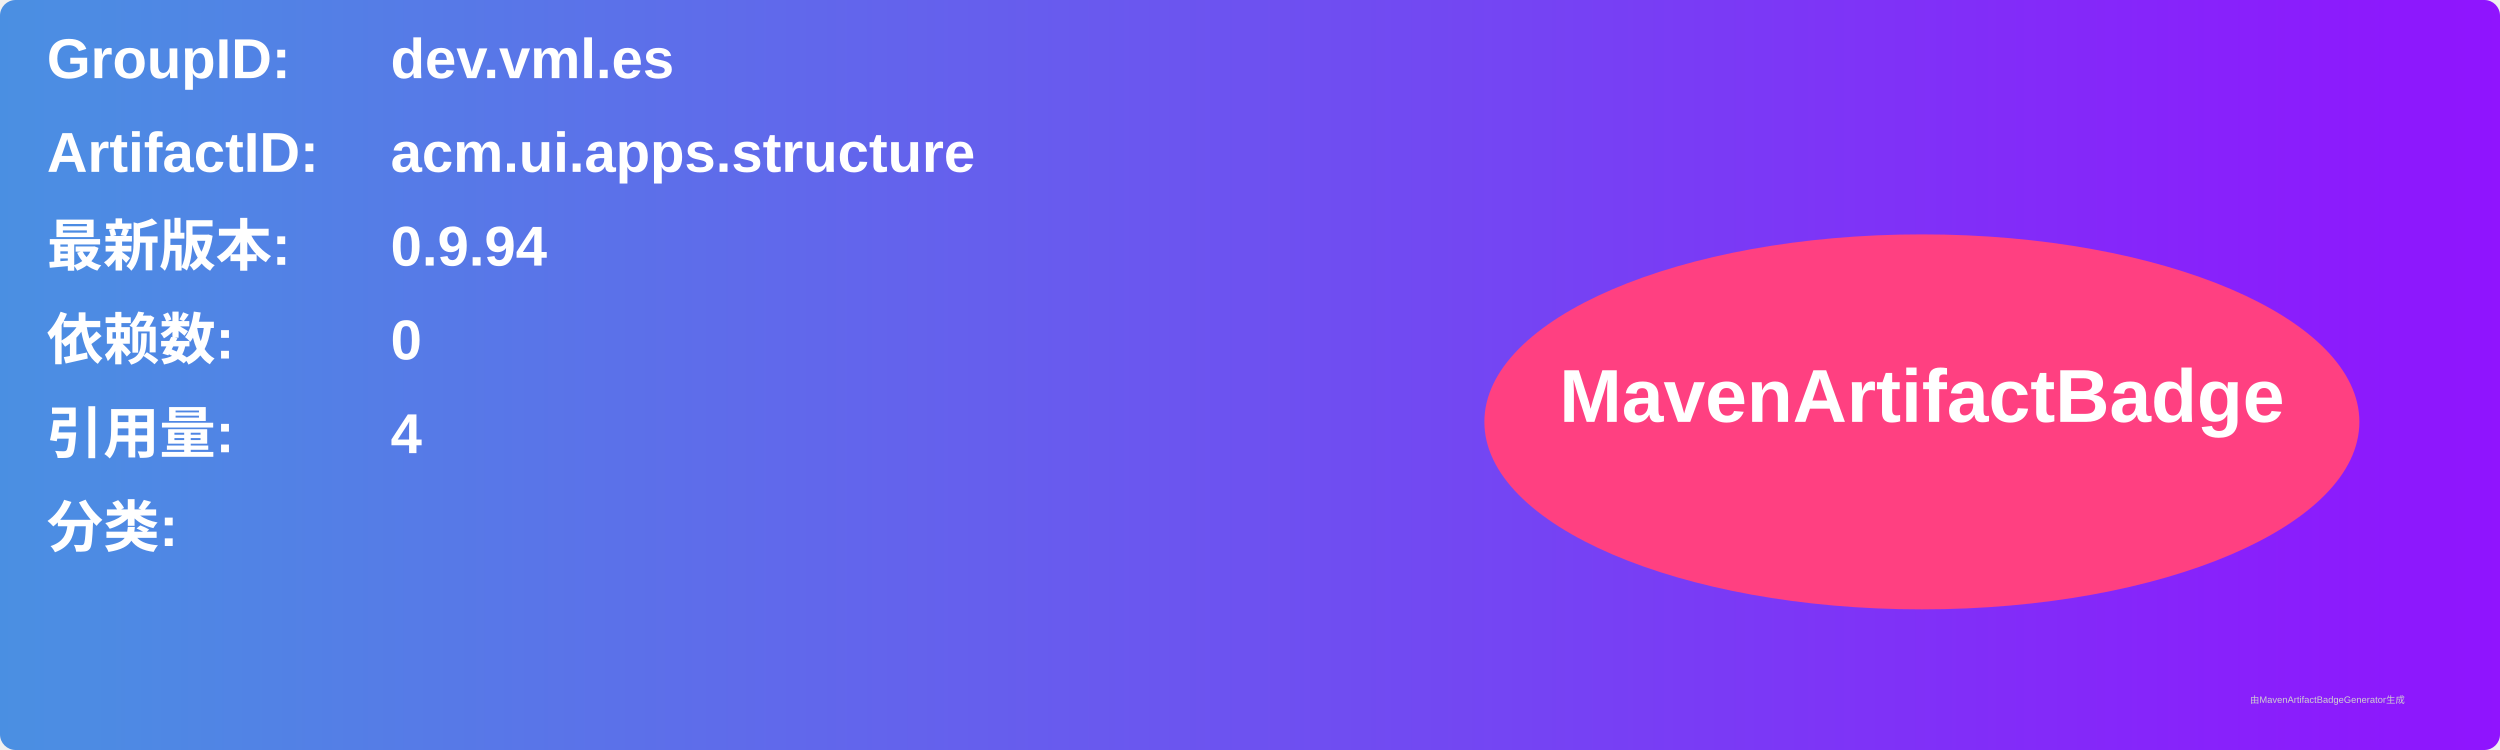
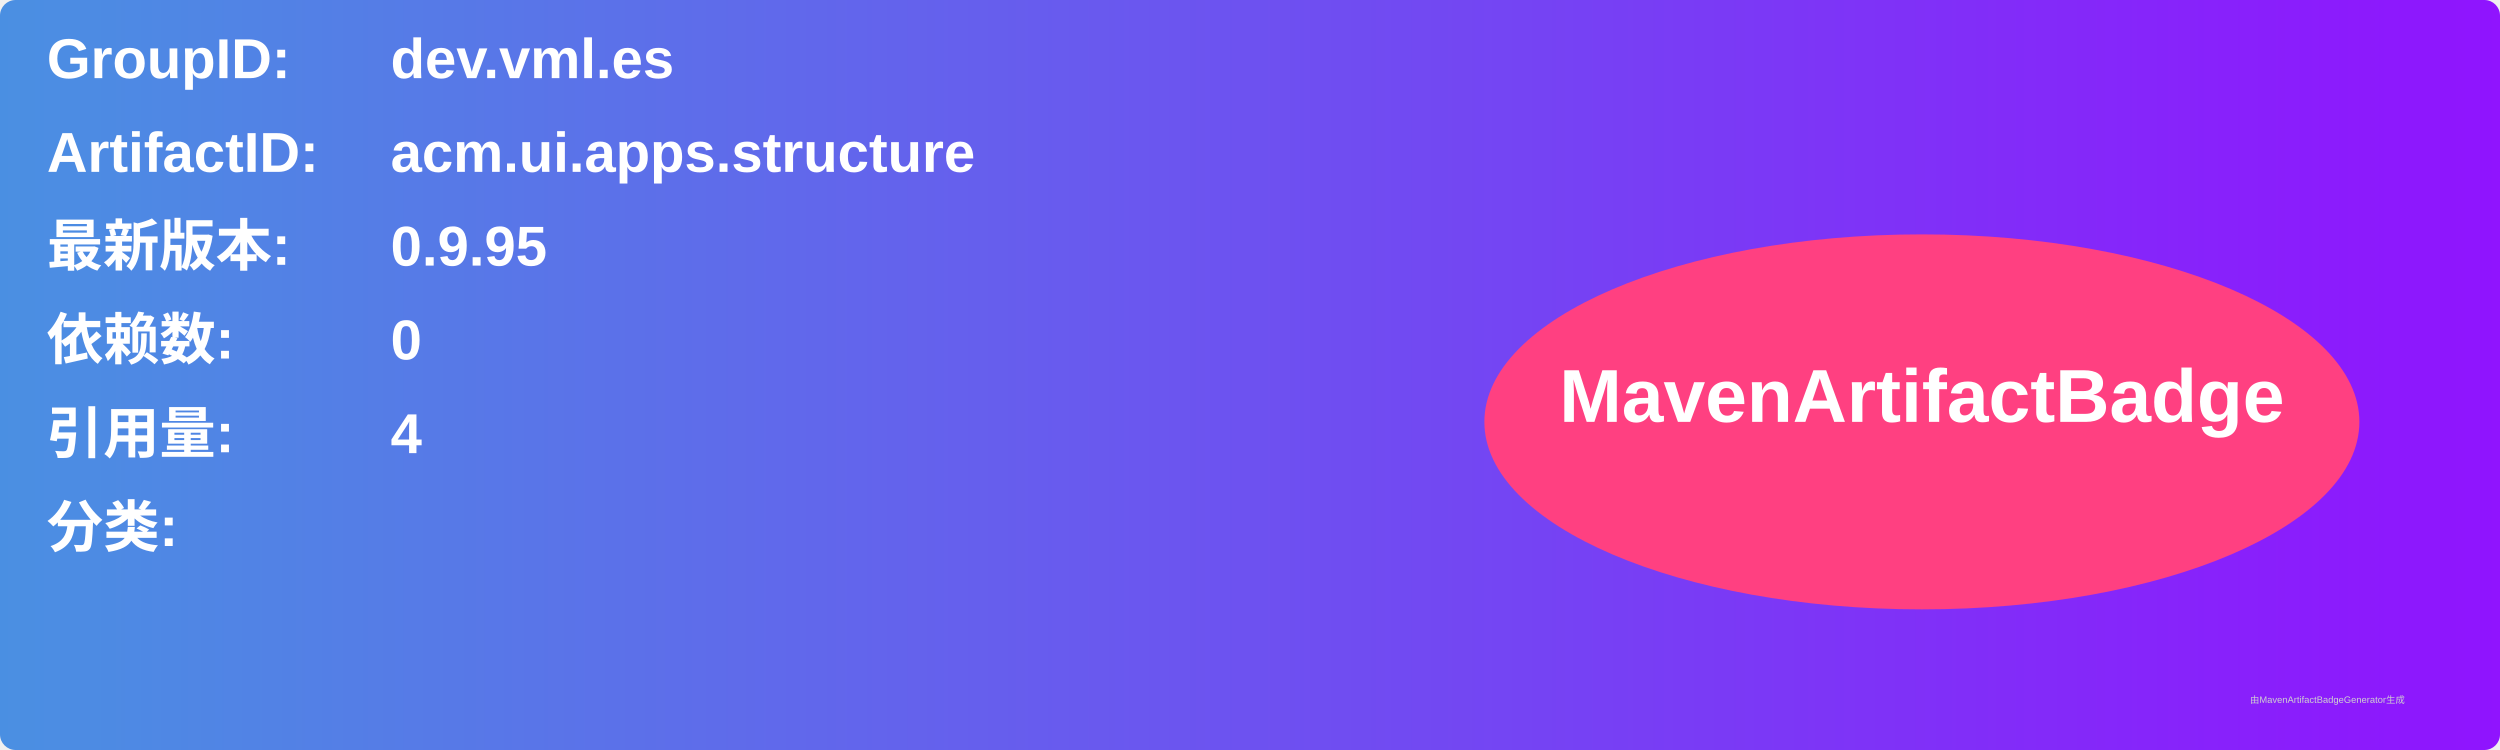
<svg xmlns="http://www.w3.org/2000/svg" width="800" height="240" viewBox="0 0 800 240">
  <linearGradient id="grad" x1="0%" y1="0%" x2="100%" y2="0%">
    <stop offset="0%" stop-color="#4a90e2" />
    <stop offset="100%" stop-color="#9013fe" />
  </linearGradient>
  <rect width="100%" height="100%" rx="5" ry="5" fill="url(#grad)" />
  <g transform="translate(15, 15)">
    <text x="0" y="10" font-family="Arial" font-size="18" fill="white" font-weight="bold" width="260">GroupID:</text>
    <text x="110" y="10" font-family="Arial" font-size="18" fill="white" font-weight="bold" width="460">dev.vml.es</text>
    <text x="0" y="40" font-family="Arial" font-size="18" fill="white" font-weight="bold" width="260">ArtifactID:</text>
    <text x="110" y="40" font-family="Arial" font-size="18" fill="white" font-weight="bold" width="460">acm.ui.apps.structure</text>
    <text x="0" y="70" font-family="Arial" font-size="18" fill="white" font-weight="bold">最新版本:</text>
    <text x="110" y="70" font-family="Arial" font-size="18" fill="white" font-weight="bold">
-       <tspan font-weight="bold">0.9.94</tspan>
+       <tspan font-weight="bold">0.9.95</tspan>
    </text>
    <text x="0" y="100" font-family="Arial" font-size="18" fill="white" font-weight="bold">依赖数: </text>
    <text x="110" y="100" font-family="Arial" font-size="18" fill="white">
      <tspan font-weight="bold">0</tspan>
    </text>
    <text x="0" y="130" font-family="Arial" font-size="18" fill="white" font-weight="bold">引用量: </text>
    <text x="110" y="130" font-family="Arial" font-size="18" fill="white">
      <tspan font-weight="bold">4</tspan>
    </text>
    <text x="0" y="160" font-family="Arial" font-size="18" fill="white" font-weight="bold">分类:</text>
    <text x="10" y="190" font-family="Arial" font-size="10" fill="white">
      <tspan font-weight="bold" />
    </text>
    <ellipse cx="600" cy="120" rx="140" ry="60" fill="#ff4081" />
    <text x="600" y="120" text-anchor="middle" font-family="Arial" font-size="24" fill="white" font-weight="bold">MavenArtifactBadge</text>
  </g>
  <text x="720" y="225" font-family="Arial" font-size="3" fill="#d0d0d0">由MavenArtifactBadgeGenerator生成</text>
</svg>
